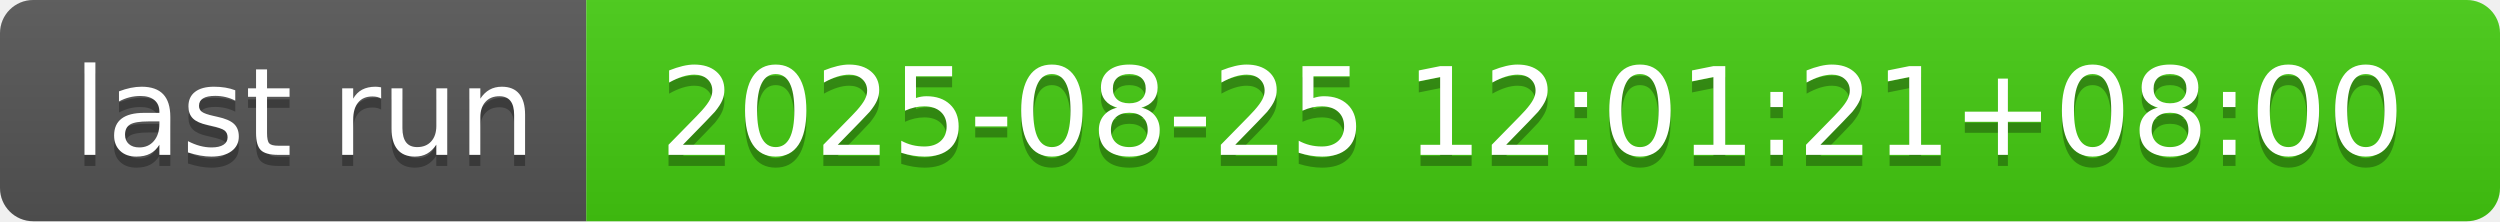
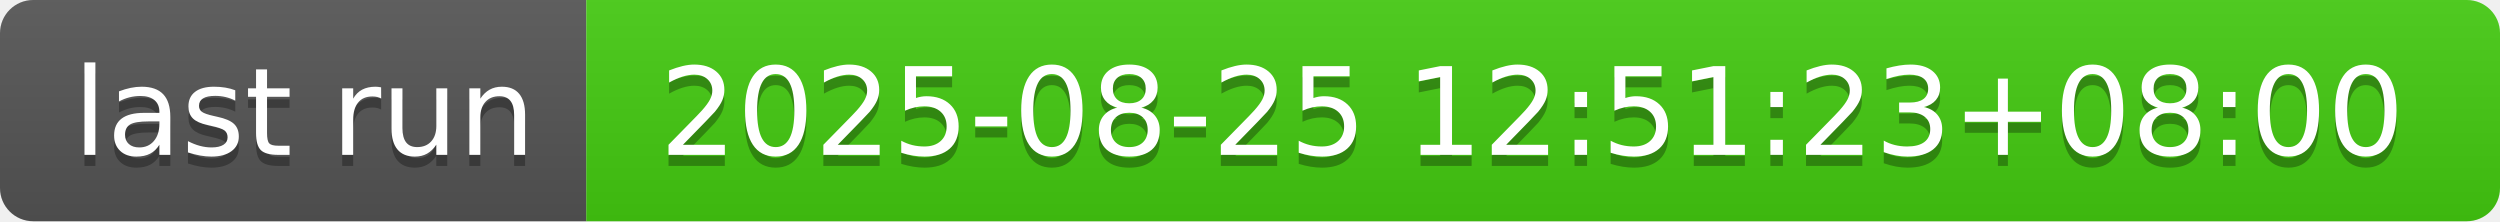
- <svg xmlns="http://www.w3.org/2000/svg" width="226" height="20" role="img" aria-label="last run: 2025-08-25 12:01:21+08:00">
+ <svg xmlns="http://www.w3.org/2000/svg" width="226" height="20" role="img" aria-label="last run: 2025-08-25 12:51:23+08:00">
  <linearGradient id="s" x2="0" y2="100%">
    <stop offset="0" stop-color="#bbb" stop-opacity=".1" />
    <stop offset="1" stop-opacity=".1" />
  </linearGradient>
  <clipPath id="r">
    <rect width="226" height="20" rx="3" fill="#fff" />
  </clipPath>
  <g clip-path="url(#r)">
    <rect width="53" height="20" fill="#555" />
    <rect x="53" width="173" height="20" fill="#4c1" />
    <rect width="226" height="20" fill="url(#s)" />
  </g>
  <g fill="#fff" text-anchor="middle" font-family="Verdana,Geneva,DejaVu Sans,sans-serif" text-rendering="geometricPrecision" font-size="110">
    <text aria-hidden="true" x="275" y="150" fill="#010101" fill-opacity=".3" transform="scale(.1)" textLength="430">last run</text>
    <text x="275" y="140" transform="scale(.1)" fill="#fff" textLength="430">last run</text>
-     <text aria-hidden="true" x="1385" y="150" fill="#010101" fill-opacity=".3" transform="scale(.1)" textLength="1630">2025-08-25 12:01:21+08:00</text>
-     <text x="1385" y="140" transform="scale(.1)" fill="#fff" textLength="1630">2025-08-25 12:01:21+08:00</text>
+     <text aria-hidden="true" x="1385" y="150" fill="#010101" fill-opacity=".3" transform="scale(.1)" textLength="1630">2025-08-25 12:51:23+08:00</text>
+     <text x="1385" y="140" transform="scale(.1)" fill="#fff" textLength="1630">2025-08-25 12:51:23+08:00</text>
  </g>
</svg>
